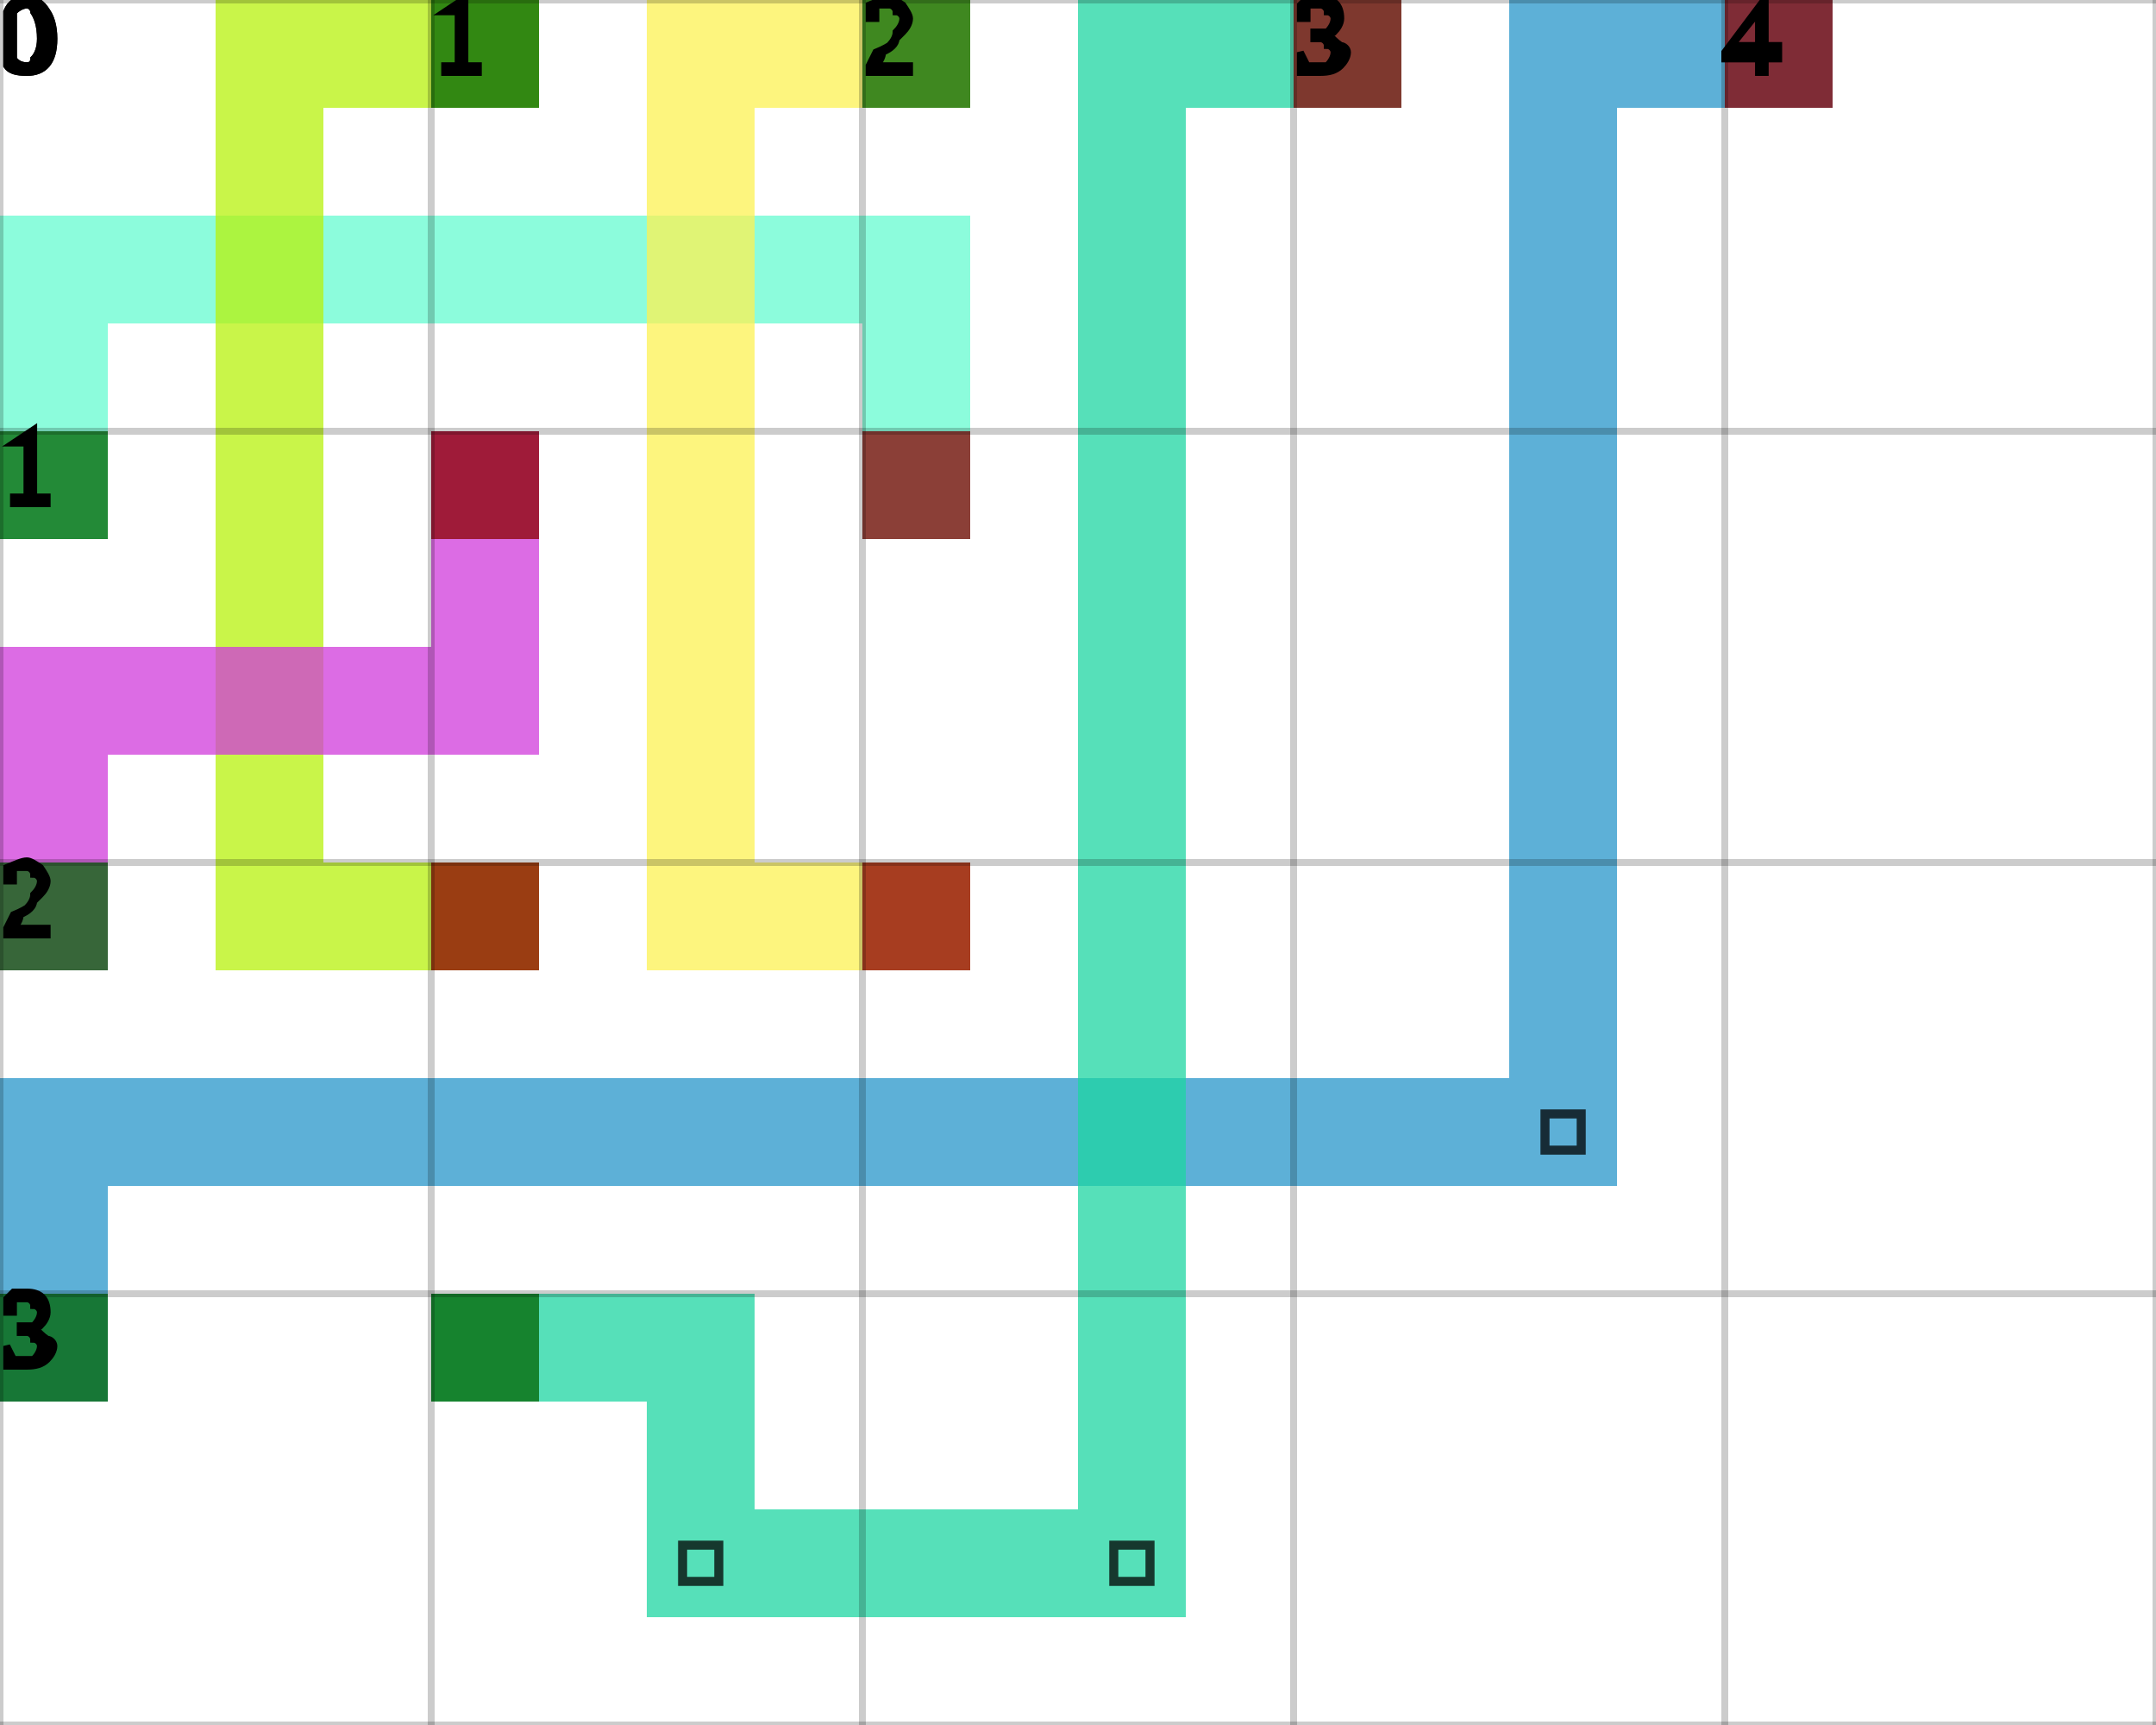
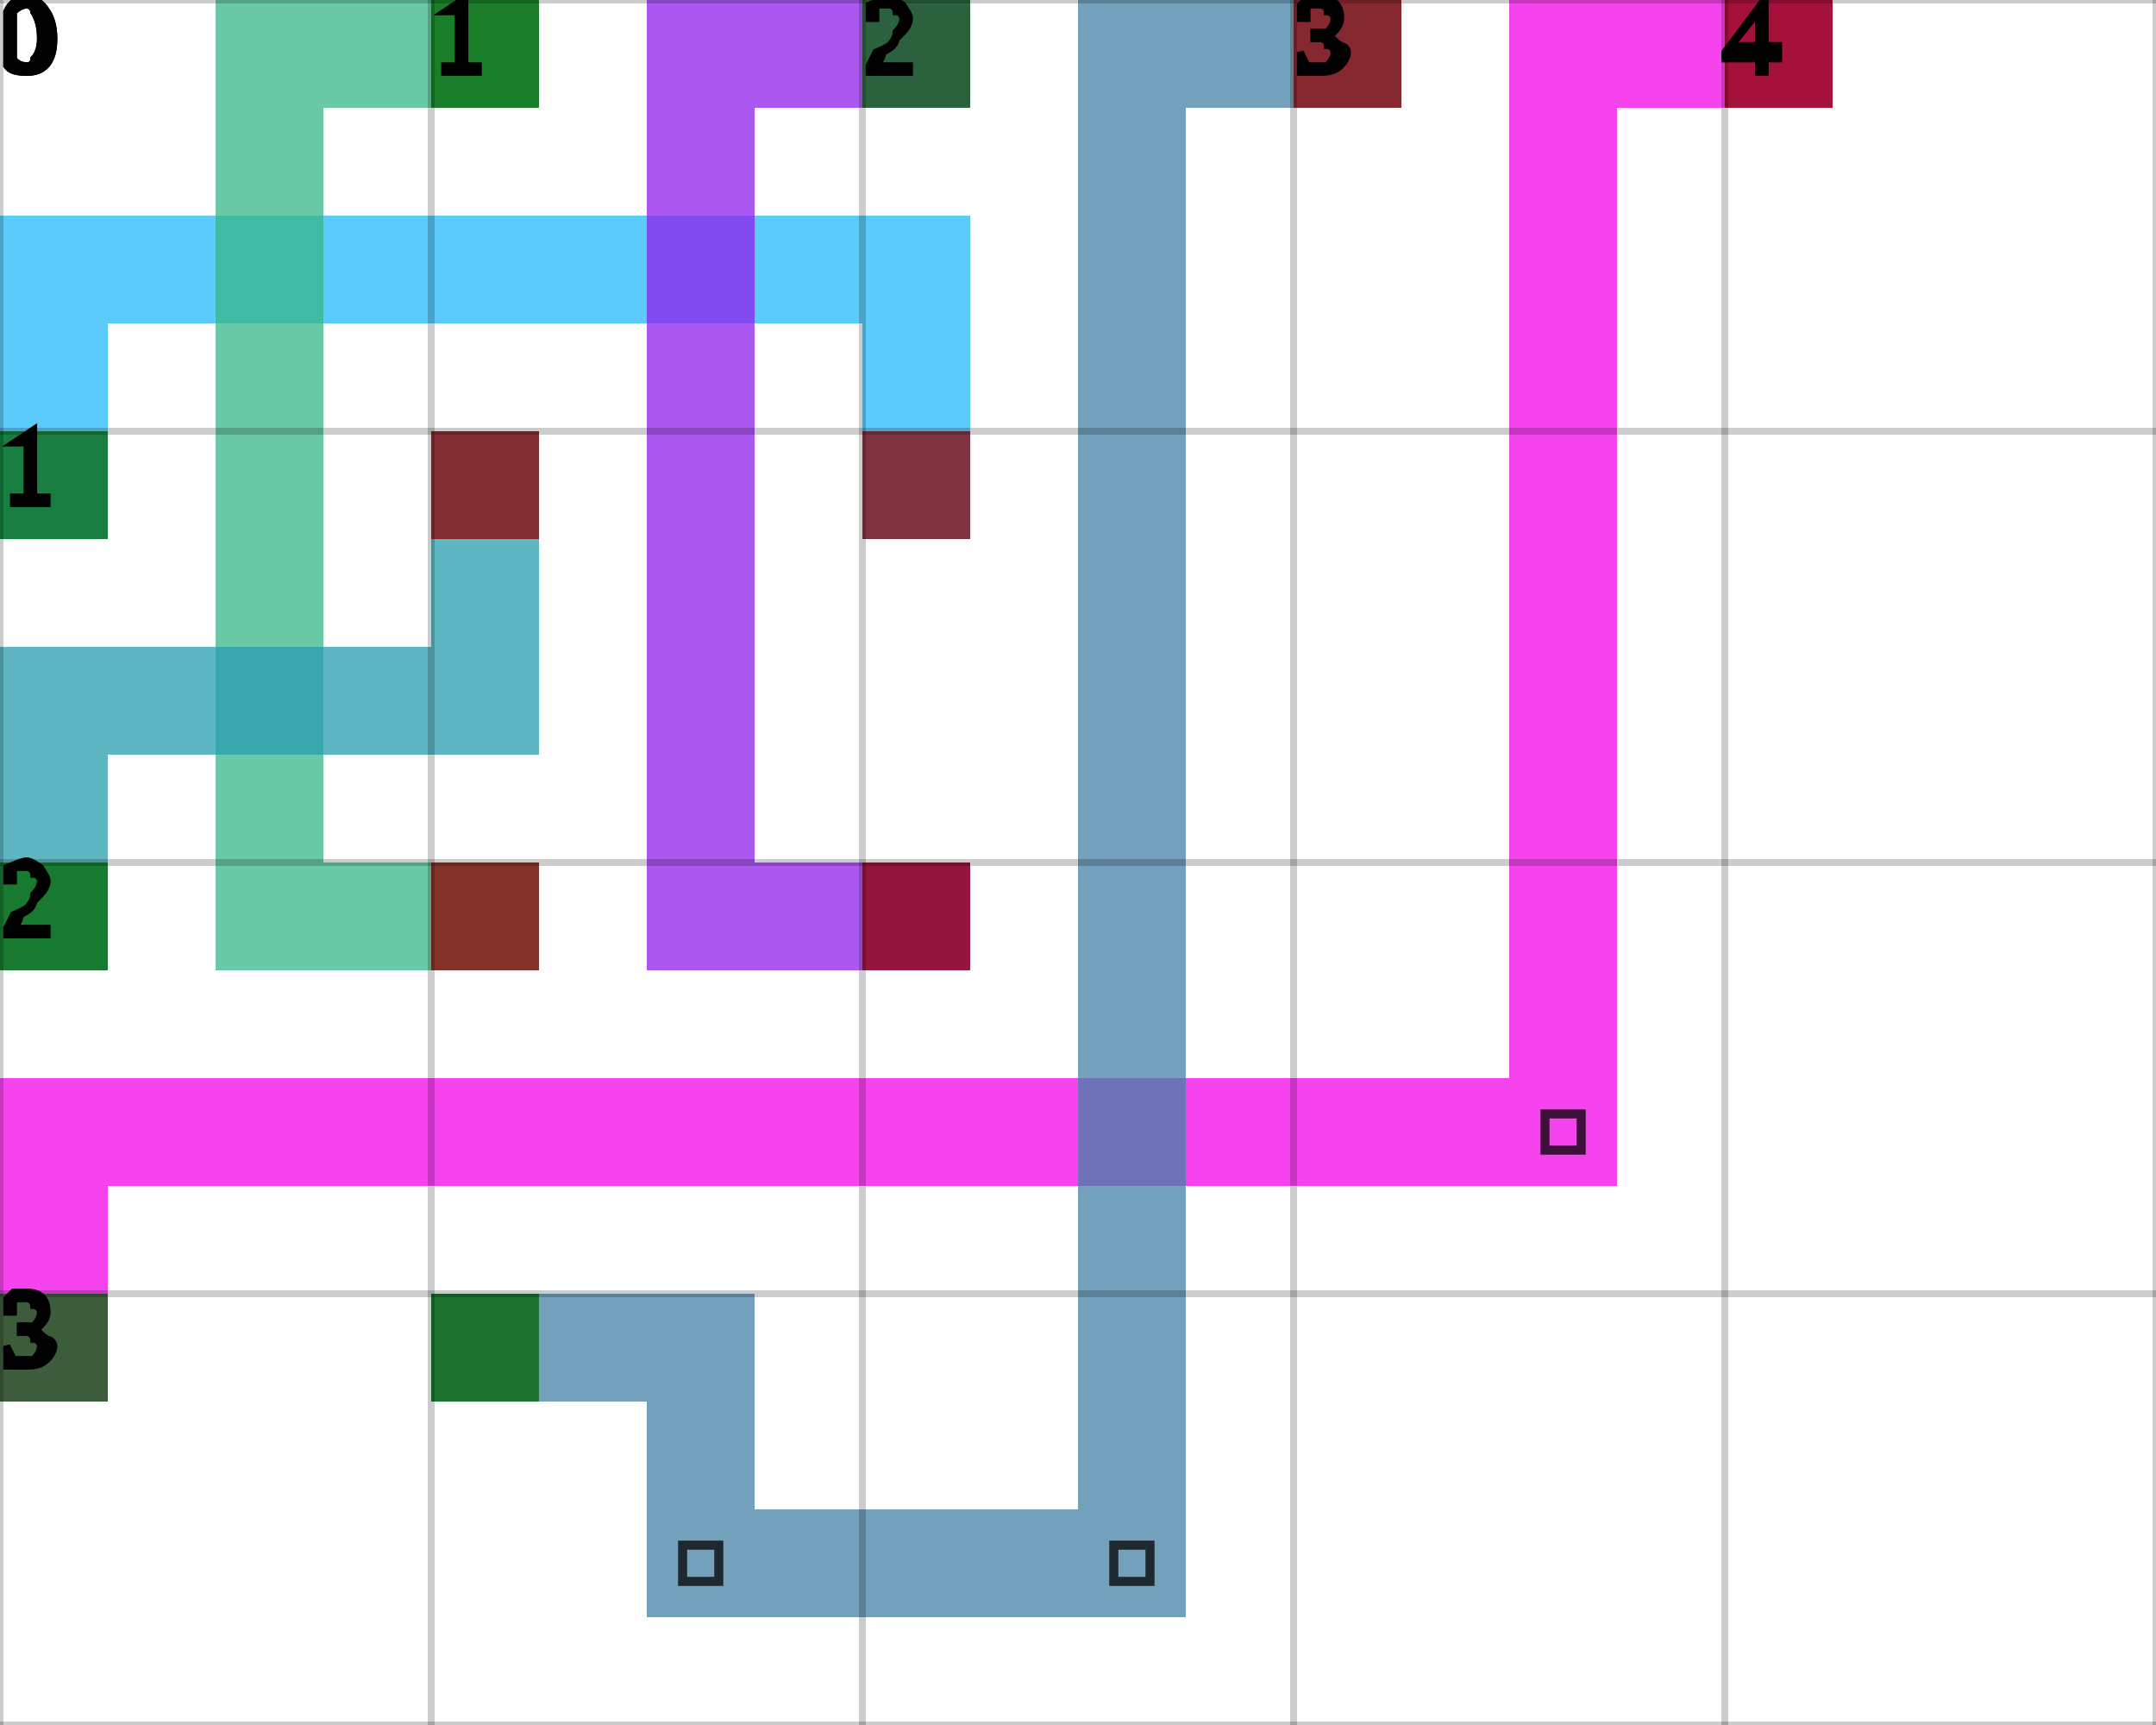
<svg xmlns="http://www.w3.org/2000/svg" height="100%" viewBox="0 0 5 4" width="100%" background-color="none">
-   <path d="M 0.25 1.25 L 0 1.25 L 0 0.5 L 0.25 0.5 Z" fill="#65FBD0" opacity="0.75" stroke="transparent" stroke-width="0.5" />
-   <path d="M 0.25 0.75 L 2.25 0.75 L 2.25 0.5 L 0.25 0.5 Z" fill="#65FBD0" opacity="0.75" stroke="transparent" stroke-width="0.5" />
-   <path d="M 2.25 0.75 L 2 0.75 L 2 1.25 L 2.25 1.25 Z" fill="#65FBD0" opacity="0.75" stroke="transparent" stroke-width="0.5" />
+   <path d="M 0.25 1.25 L 0 1.25 L 0 0.5 L 0.25 0.5 Z" fill="#26B8F8" opacity="0.75" stroke="transparent" stroke-width="0.5" />
+   <path d="M 0.25 0.75 L 2.25 0.75 L 2.25 0.5 L 0.25 0.5 Z" fill="#26B8F8" opacity="0.75" stroke="transparent" stroke-width="0.5" />
+   <path d="M 2.25 0.75 L 2 0.75 L 2 1.25 L 2.25 1.25 Z" fill="#26B8F8" opacity="0.75" stroke="transparent" stroke-width="0.5" />
  <rect fill="darkGreen" height="0.25" opacity="0.75" stroke="transparent" stroke-width="0.5" width="0.25" x="0" y="1" />
  <rect fill="darkRed" height="0.25" opacity="0.75" stroke="transparent" stroke-width="0.5" width="0.25" x="2" y="1" />
-   <path d="M 1.25 0.25 L 0.5 0.25 L 0.5 0 L 1.25 0 Z" fill="#B7F10C" opacity="0.75" stroke="transparent" stroke-width="0.5" />
-   <path d="M 0.75 0.25 L 0.5 0.25 L 0.5 2.25 L 0.75 2.25 Z" fill="#B7F10C" opacity="0.75" stroke="transparent" stroke-width="0.5" />
-   <path d="M 0.75 2.25 L 1.25 2.25 L 1.25 2 L 0.75 2 Z" fill="#B7F10C" opacity="0.75" stroke="transparent" stroke-width="0.5" />
+   <path d="M 1.25 0.25 L 0.5 0.25 L 0.5 0 L 1.25 0 Z" fill="#37B787" opacity="0.75" stroke="transparent" stroke-width="0.5" />
+   <path d="M 0.75 0.25 L 0.5 0.25 L 0.5 2.25 L 0.75 2.25 Z" fill="#37B787" opacity="0.75" stroke="transparent" stroke-width="0.5" />
+   <path d="M 0.75 2.25 L 1.25 2.25 L 1.25 2 L 0.75 2 Z" fill="#37B787" opacity="0.75" stroke="transparent" stroke-width="0.5" />
  <rect fill="darkGreen" height="0.25" opacity="0.75" stroke="transparent" stroke-width="0.5" width="0.25" x="1" y="0" />
  <rect fill="darkRed" height="0.25" opacity="0.75" stroke="transparent" stroke-width="0.5" width="0.25" x="1" y="2" />
-   <path d="M 2.25 0.25 L 1.5 0.25 L 1.5 0 L 2.25 0 Z" fill="#FCF153" opacity="0.75" stroke="transparent" stroke-width="0.5" />
-   <path d="M 1.75 0.25 L 1.5 0.25 L 1.5 2.25 L 1.75 2.25 Z" fill="#FCF153" opacity="0.75" stroke="transparent" stroke-width="0.5" />
-   <path d="M 1.75 2.25 L 2.25 2.25 L 2.25 2 L 1.75 2 Z" fill="#FCF153" opacity="0.75" stroke="transparent" stroke-width="0.5" />
+   <path d="M 2.25 0.25 L 1.5 0.25 L 1.5 0 L 2.25 0 Z" fill="#8E20EB" opacity="0.75" stroke="transparent" stroke-width="0.5" />
+   <path d="M 1.75 0.25 L 1.5 0.25 L 1.5 2.25 L 1.75 2.25 Z" fill="#8E20EB" opacity="0.75" stroke="transparent" stroke-width="0.5" />
+   <path d="M 1.75 2.25 L 2.25 2.25 L 2.25 2 L 1.75 2 Z" fill="#8E20EB" opacity="0.75" stroke="transparent" stroke-width="0.5" />
  <rect fill="darkGreen" height="0.25" opacity="0.75" stroke="transparent" stroke-width="0.5" width="0.25" x="2" y="0" />
  <rect fill="darkRed" height="0.25" opacity="0.75" stroke="transparent" stroke-width="0.5" width="0.25" x="2" y="2" />
-   <path d="M 0.25 2.25 L 0 2.25 L 0 1.5 L 0.25 1.5 Z" fill="#D03BDB" opacity="0.75" stroke="transparent" stroke-width="0.5" />
-   <path d="M 0.25 1.75 L 1.25 1.75 L 1.25 1.5 L 0.25 1.5 Z" fill="#D03BDB" opacity="0.75" stroke="transparent" stroke-width="0.5" />
-   <path d="M 1.25 1.5 L 1 1.5 L 1 1 L 1.25 1 Z" fill="#D03BDB" opacity="0.75" stroke="transparent" stroke-width="0.5" />
+   <path d="M 0.25 2.25 L 0 2.25 L 0 1.5 L 0.25 1.5 Z" fill="#299DAF" opacity="0.75" stroke="transparent" stroke-width="0.5" />
+   <path d="M 0.25 1.75 L 1.25 1.75 L 1.25 1.5 L 0.25 1.5 Z" fill="#299DAF" opacity="0.75" stroke="transparent" stroke-width="0.5" />
+   <path d="M 1.25 1.5 L 1 1.5 L 1 1 L 1.25 1 Z" fill="#299DAF" opacity="0.75" stroke="transparent" stroke-width="0.5" />
  <rect fill="darkGreen" height="0.25" opacity="0.75" stroke="transparent" stroke-width="0.5" width="0.25" x="0" y="2" />
  <rect fill="darkRed" height="0.25" opacity="0.75" stroke="transparent" stroke-width="0.5" width="0.25" x="1" y="1" />
-   <path d="M 0.25 3.25 L 0 3.25 L 0 2.5 L 0.25 2.5 Z" fill="#2796C9" opacity="0.75" stroke="transparent" stroke-width="0.5" />
-   <path d="M 0.25 2.75 L 3.75 2.75 L 3.75 2.5 L 0.25 2.5 Z" fill="#2796C9" opacity="0.75" stroke="transparent" stroke-width="0.5" />
-   <path d="M 3.75 2.5 L 3.5 2.5 L 3.5 0 L 3.75 0 Z" fill="#2796C9" opacity="0.75" stroke="transparent" stroke-width="0.5" />
+   <path d="M 0.25 3.25 L 0 3.25 L 0 2.5 L 0.25 2.5 Z" fill="#F205E7" opacity="0.75" stroke="transparent" stroke-width="0.5" />
+   <path d="M 0.25 2.75 L 3.75 2.75 L 3.75 2.5 L 0.25 2.5 Z" fill="#F205E7" opacity="0.75" stroke="transparent" stroke-width="0.5" />
+   <path d="M 3.75 2.5 L 3.5 2.5 L 3.5 0 L 3.75 0 Z" fill="#F205E7" opacity="0.75" stroke="transparent" stroke-width="0.5" />
  <path d="M 3.583 2.583 L 3.667 2.583 L 3.667 2.667 L 3.583 2.667 Z" fill="transparent" opacity="0.75" stroke="black" stroke-width="0.021" />
-   <path d="M 3.75 0.25 L 4.25 0.25 L 4.25 0 L 3.75 0 Z" fill="#2796C9" opacity="0.75" stroke="transparent" stroke-width="0.5" />
+   <path d="M 3.75 0.25 L 4.25 0.25 L 4.25 0 L 3.75 0 Z" fill="#F205E7" opacity="0.75" stroke="transparent" stroke-width="0.5" />
  <rect fill="darkGreen" height="0.25" opacity="0.75" stroke="transparent" stroke-width="0.5" width="0.25" x="0" y="3" />
  <rect fill="darkRed" height="0.25" opacity="0.75" stroke="transparent" stroke-width="0.5" width="0.25" x="4" y="0" />
-   <path d="M 1 3.25 L 1.75 3.25 L 1.75 3 L 1 3 Z" fill="#1ED6A2" opacity="0.75" stroke="transparent" stroke-width="0.5" />
-   <path d="M 1.75 3.25 L 1.5 3.25 L 1.5 3.75 L 1.75 3.75 Z" fill="#1ED6A2" opacity="0.75" stroke="transparent" stroke-width="0.5" />
-   <path d="M 1.75 3.75 L 2.75 3.75 L 2.75 3.5 L 1.75 3.5 Z" fill="#1ED6A2" opacity="0.75" stroke="transparent" stroke-width="0.5" />
+   <path d="M 1 3.25 L 1.75 3.25 L 1.75 3 L 1 3 Z" fill="#4482A5" opacity="0.75" stroke="transparent" stroke-width="0.5" />
+   <path d="M 1.75 3.25 L 1.5 3.25 L 1.5 3.75 L 1.75 3.75 Z" fill="#4482A5" opacity="0.75" stroke="transparent" stroke-width="0.5" />
+   <path d="M 1.75 3.75 L 2.75 3.75 L 2.75 3.5 L 1.75 3.5 Z" fill="#4482A5" opacity="0.75" stroke="transparent" stroke-width="0.5" />
  <path d="M 1.583 3.583 L 1.667 3.583 L 1.667 3.667 L 1.583 3.667 Z" fill="transparent" opacity="0.75" stroke="black" stroke-width="0.021" />
-   <path d="M 2.75 3.5 L 2.5 3.5 L 2.5 0 L 2.75 0 Z" fill="#1ED6A2" opacity="0.75" stroke="transparent" stroke-width="0.5" />
+   <path d="M 2.75 3.5 L 2.5 3.5 L 2.5 0 L 2.75 0 Z" fill="#4482A5" opacity="0.75" stroke="transparent" stroke-width="0.5" />
  <path d="M 2.583 3.583 L 2.667 3.583 L 2.667 3.667 L 2.583 3.667 Z" fill="transparent" opacity="0.75" stroke="black" stroke-width="0.021" />
-   <path d="M 2.75 0.25 L 3.25 0.25 L 3.25 0 L 2.75 0 Z" fill="#1ED6A2" opacity="0.75" stroke="transparent" stroke-width="0.5" />
+   <path d="M 2.75 0.25 L 3.25 0.25 L 3.25 0 L 2.75 0 Z" fill="#4482A5" opacity="0.75" stroke="transparent" stroke-width="0.5" />
  <rect fill="darkGreen" height="0.25" opacity="0.75" stroke="transparent" stroke-width="0.5" width="0.25" x="1" y="3" />
  <rect fill="darkRed" height="0.25" opacity="0.75" stroke="transparent" stroke-width="0.5" width="0.25" x="3" y="0" />
  <line dominant-baseline="hanging" fill="transparent" font-size="0.25" opacity="0.2" stroke="black" stroke-width="0.016" text-anchor="start" x1="0" x2="0" y1="0" y2="4" />
  <text dominant-baseline="hanging" fill="black" font-size="0.25" opacity="1" stroke="black" stroke-width="0.016" text-anchor="start" x="0" y="0">0</text>
  <line dominant-baseline="hanging" fill="transparent" font-size="0.25" opacity="0.2" stroke="black" stroke-width="0.016" text-anchor="start" x1="1" x2="1" y1="0" y2="4" />
  <text dominant-baseline="hanging" fill="black" font-size="0.25" opacity="1" stroke="black" stroke-width="0.016" text-anchor="start" x="1" y="0">1</text>
  <line dominant-baseline="hanging" fill="transparent" font-size="0.25" opacity="0.2" stroke="black" stroke-width="0.016" text-anchor="start" x1="2" x2="2" y1="0" y2="4" />
  <text dominant-baseline="hanging" fill="black" font-size="0.25" opacity="1" stroke="black" stroke-width="0.016" text-anchor="start" x="2" y="0">2</text>
  <line dominant-baseline="hanging" fill="transparent" font-size="0.25" opacity="0.2" stroke="black" stroke-width="0.016" text-anchor="start" x1="3" x2="3" y1="0" y2="4" />
  <text dominant-baseline="hanging" fill="black" font-size="0.25" opacity="1" stroke="black" stroke-width="0.016" text-anchor="start" x="3" y="0">3</text>
  <line dominant-baseline="hanging" fill="transparent" font-size="0.25" opacity="0.2" stroke="black" stroke-width="0.016" text-anchor="start" x1="4" x2="4" y1="0" y2="4" />
  <text dominant-baseline="hanging" fill="black" font-size="0.25" opacity="1" stroke="black" stroke-width="0.016" text-anchor="start" x="4" y="0">4</text>
  <line dominant-baseline="hanging" fill="transparent" font-size="0.25" opacity="0.2" stroke="black" stroke-width="0.016" text-anchor="start" x1="5" x2="5" y1="0" y2="4" />
  <line dominant-baseline="hanging" fill="transparent" font-size="0.25" opacity="0.2" stroke="black" stroke-width="0.016" text-anchor="start" x1="0" x2="5" y1="0" y2="0" />
  <text dominant-baseline="hanging" fill="black" font-size="0.25" opacity="1" stroke="black" stroke-width="0.016" text-anchor="start" x="0" y="0">0</text>
  <line dominant-baseline="hanging" fill="transparent" font-size="0.25" opacity="0.2" stroke="black" stroke-width="0.016" text-anchor="start" x1="0" x2="5" y1="1" y2="1" />
  <text dominant-baseline="hanging" fill="black" font-size="0.25" opacity="1" stroke="black" stroke-width="0.016" text-anchor="start" x="0" y="1">1</text>
  <line dominant-baseline="hanging" fill="transparent" font-size="0.25" opacity="0.2" stroke="black" stroke-width="0.016" text-anchor="start" x1="0" x2="5" y1="2" y2="2" />
  <text dominant-baseline="hanging" fill="black" font-size="0.25" opacity="1" stroke="black" stroke-width="0.016" text-anchor="start" x="0" y="2">2</text>
  <line dominant-baseline="hanging" fill="transparent" font-size="0.25" opacity="0.2" stroke="black" stroke-width="0.016" text-anchor="start" x1="0" x2="5" y1="3" y2="3" />
  <text dominant-baseline="hanging" fill="black" font-size="0.25" opacity="1" stroke="black" stroke-width="0.016" text-anchor="start" x="0" y="3">3</text>
  <line dominant-baseline="hanging" fill="transparent" font-size="0.25" opacity="0.2" stroke="black" stroke-width="0.016" text-anchor="start" x1="0" x2="5" y1="4" y2="4" />
</svg>
